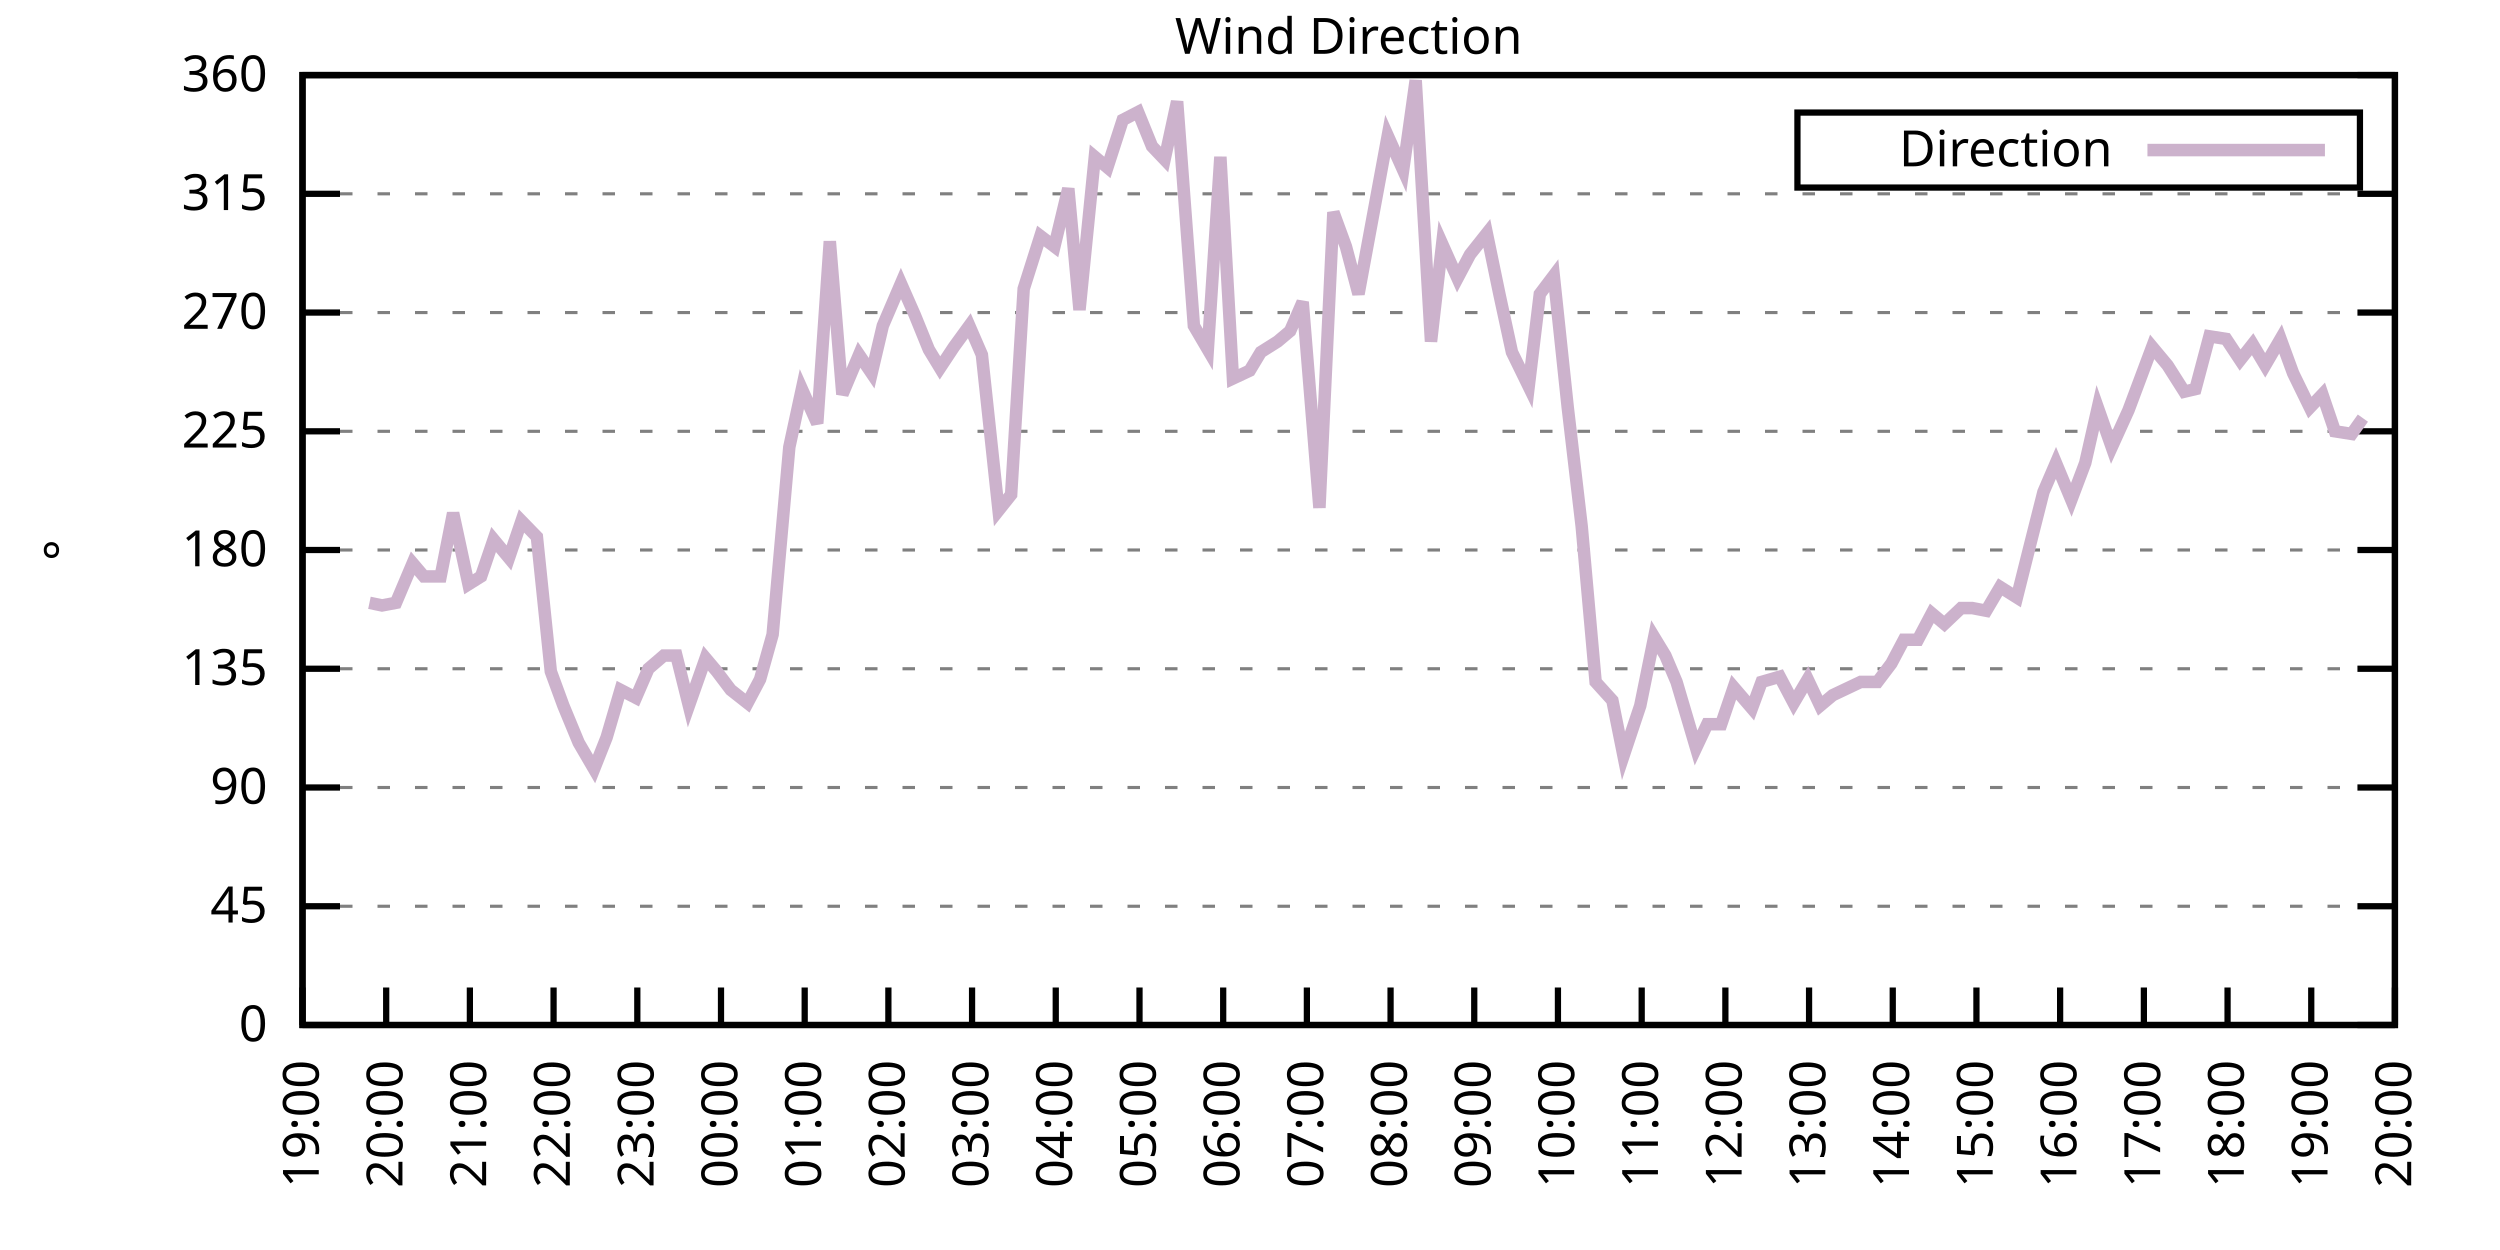
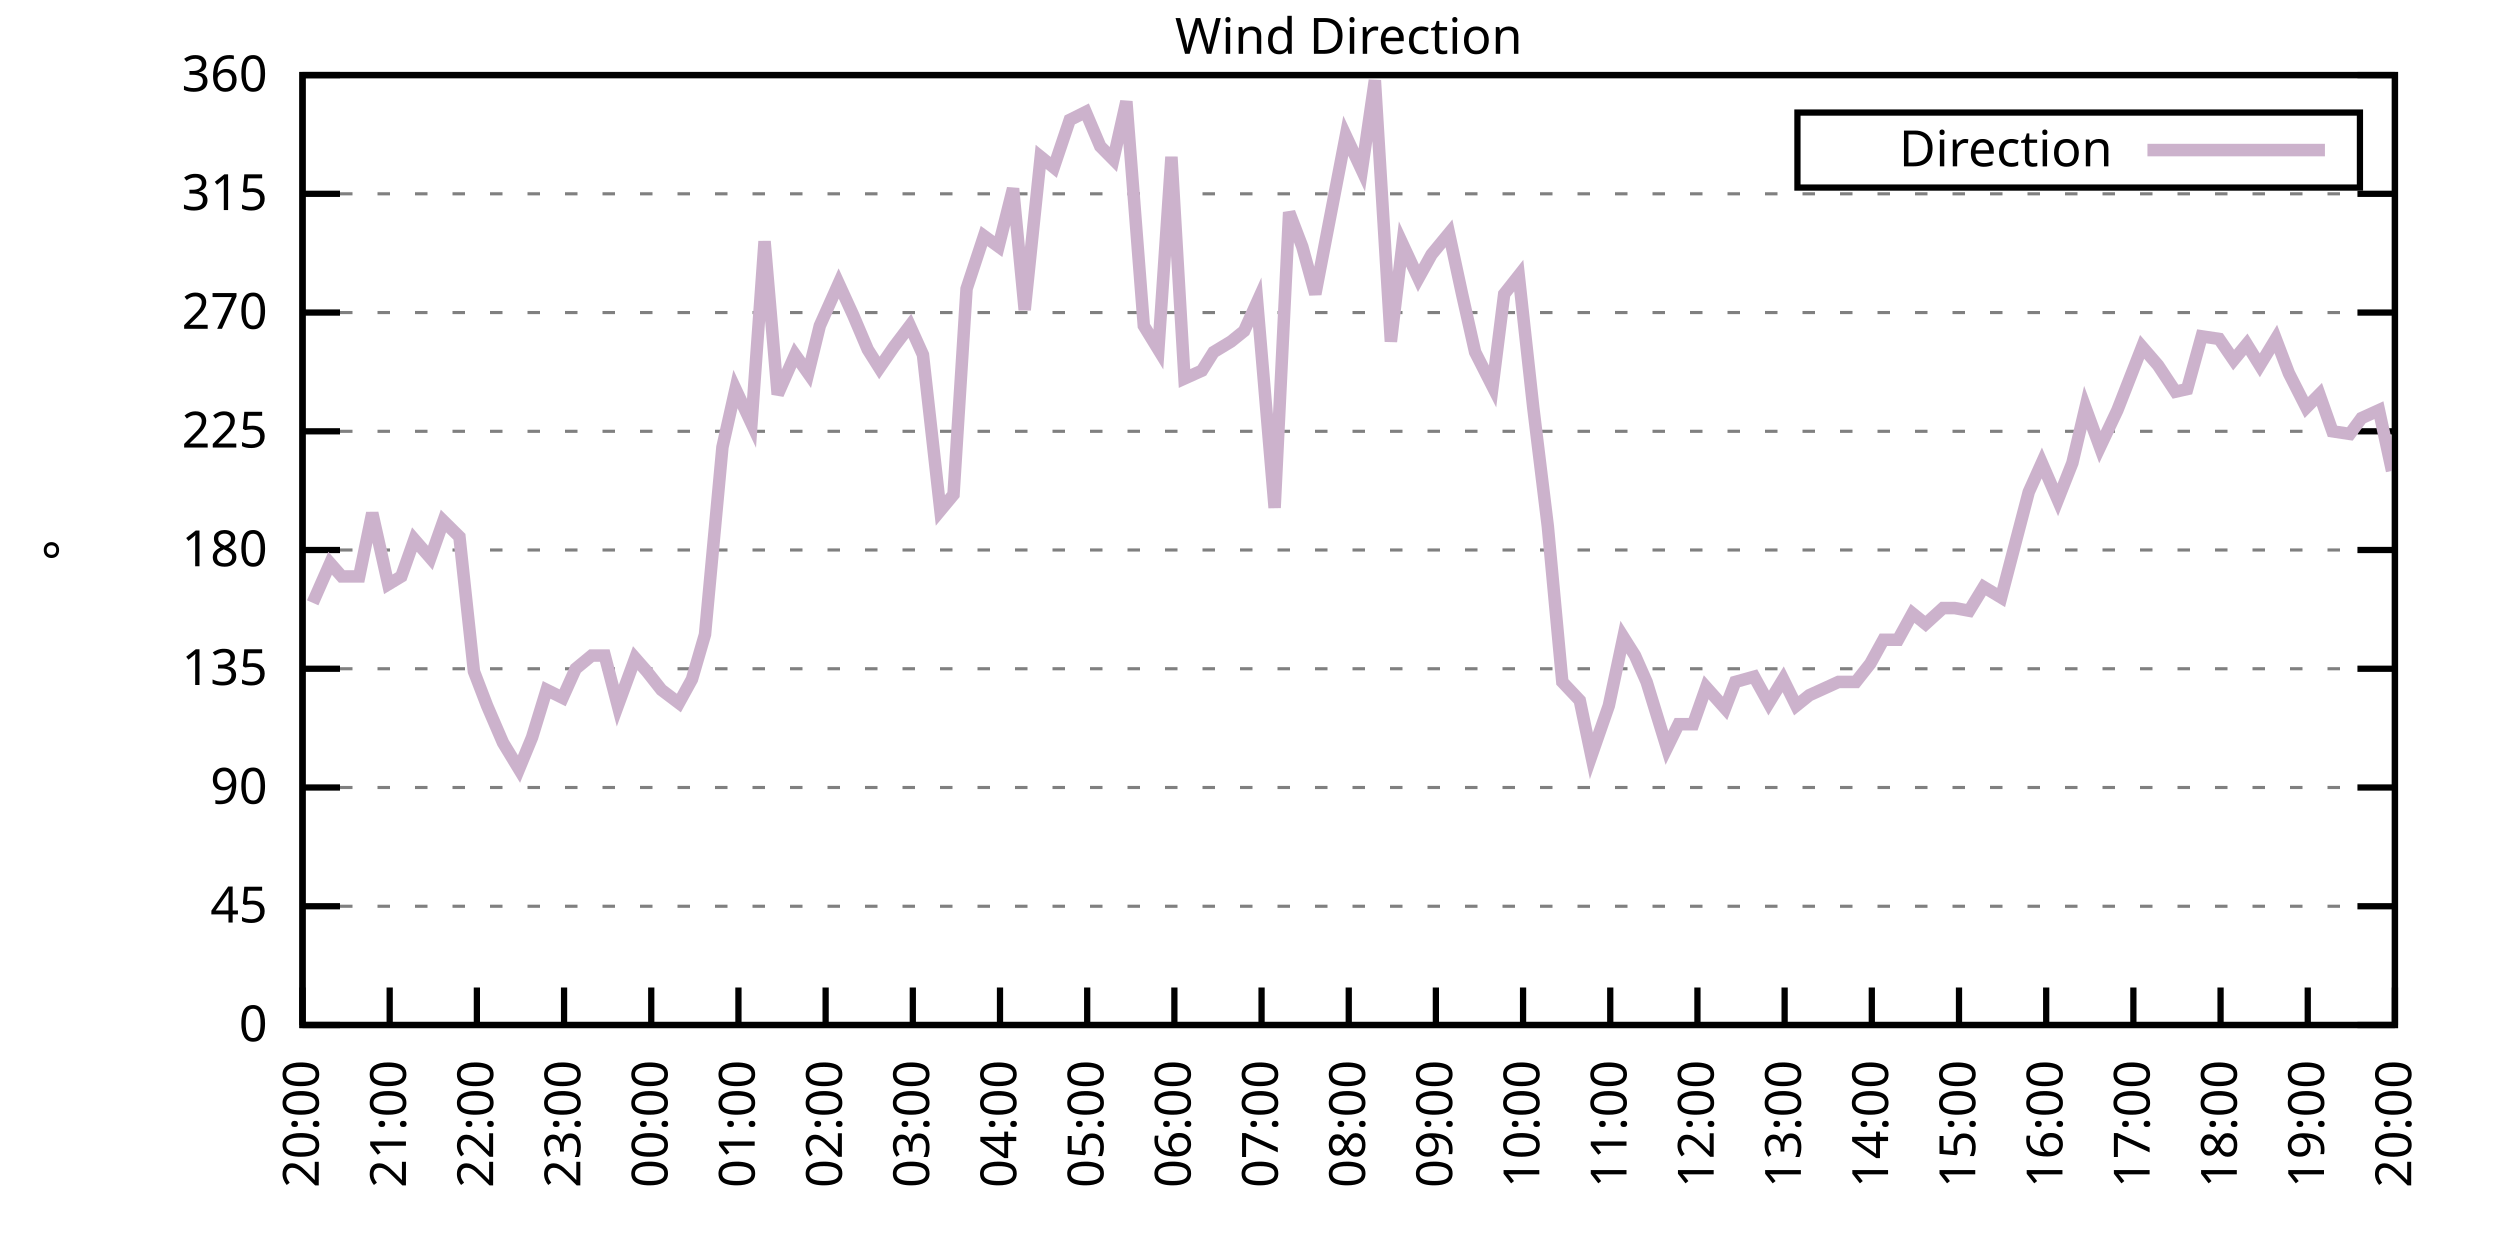
<svg xmlns="http://www.w3.org/2000/svg" xmlns:xlink="http://www.w3.org/1999/xlink" width="400" height="200" viewBox="0 0 400 200">
  <g id="gnuplot_canvas">
    <rect x="0" y="0" width="400" height="200" fill="none" />
    <defs>
      <circle id="gpDot" r="0.5" stroke-width="0.5" stroke="currentColor" />
      <path id="gpPt0" stroke-width="0.333" stroke="currentColor" d="M-1,0 h2 M0,-1 v2" />
      <path id="gpPt1" stroke-width="0.333" stroke="currentColor" d="M-1,-1 L1,1 M1,-1 L-1,1" />
      <path id="gpPt2" stroke-width="0.333" stroke="currentColor" d="M-1,0 L1,0 M0,-1 L0,1 M-1,-1 L1,1 M-1,1 L1,-1" />
      <rect id="gpPt3" stroke-width="0.333" stroke="currentColor" x="-1" y="-1" width="2" height="2" />
      <rect id="gpPt4" stroke-width="0.333" stroke="currentColor" fill="currentColor" x="-1" y="-1" width="2" height="2" />
      <circle id="gpPt5" stroke-width="0.333" stroke="currentColor" cx="0" cy="0" r="1" />
      <use xlink:href="#gpPt5" id="gpPt6" fill="currentColor" stroke="none" />
      <path id="gpPt7" stroke-width="0.333" stroke="currentColor" d="M0,-1.33 L-1.33,0.67 L1.33,0.67 z" />
      <use xlink:href="#gpPt7" id="gpPt8" fill="currentColor" stroke="none" />
      <use xlink:href="#gpPt7" id="gpPt9" stroke="currentColor" transform="rotate(180)" />
      <use xlink:href="#gpPt9" id="gpPt10" fill="currentColor" stroke="none" />
      <use xlink:href="#gpPt3" id="gpPt11" stroke="currentColor" transform="rotate(45)" />
      <use xlink:href="#gpPt11" id="gpPt12" fill="currentColor" stroke="none" />
      <path id="gpPt13" stroke-width="0.333" stroke="currentColor" d="M0,1.330 L1.265,0.411 L0.782,-1.067 L-0.782,-1.076 L-1.265,0.411 z" />
      <use xlink:href="#gpPt13" id="gpPt14" fill="currentColor" stroke="none" />
      <filter id="textbox" filterUnits="objectBoundingBox" x="0" y="0" height="1" width="1">
        <feFlood flood-color="white" flood-opacity="1" result="bgnd" />
        <feComposite in="SourceGraphic" in2="bgnd" operator="atop" />
      </filter>
      <filter id="greybox" filterUnits="objectBoundingBox" x="0" y="0" height="1" width="1">
        <feFlood flood-color="lightgrey" flood-opacity="1" result="grey" />
        <feComposite in="SourceGraphic" in2="grey" operator="atop" />
      </filter>
    </defs>
    <g fill="none" color="white" stroke="currentColor" stroke-width="1.00" stroke-linecap="butt" stroke-linejoin="miter">
</g>
    <g fill="none" color="black" stroke="currentColor" stroke-width="1.00" stroke-linecap="butt" stroke-linejoin="miter">
      <g stroke="none" shape-rendering="crispEdges">
        <polygon fill="rgb(255, 255, 255)" points="48.40,164.00 383.18,164.00 383.18,12.02 48.40,12.02 " />
      </g>
    </g>
    <g fill="none" color="black" stroke="currentColor" stroke-width="1.00" stroke-linecap="butt" stroke-linejoin="miter">
</g>
    <g fill="none" color="black" stroke="black" stroke-width="0.50" stroke-linecap="butt" stroke-linejoin="miter">
</g>
    <g fill="none" color="gray" stroke="currentColor" stroke-width="0.50" stroke-linecap="butt" stroke-linejoin="miter">
      <path stroke="gray" stroke-dasharray="2,4" class="gridline" d="M48.40,164.00 L383.19,164.00  " />
    </g>
    <g fill="none" color="gray" stroke="gray" stroke-width="1.00" stroke-linecap="butt" stroke-linejoin="miter">
</g>
    <g fill="none" color="black" stroke="currentColor" stroke-width="1.00" stroke-linecap="butt" stroke-linejoin="miter">
      <path stroke="black" d="M48.40,164.00 L54.40,164.00 M383.19,164.00 L377.19,164.00  " />
      <g transform="translate(42.80,166.60)" stroke="none" fill="black" font-family="Sans" font-size="8.00" text-anchor="end">
        <text>
          <tspan font-family="Sans"> 0</tspan>
        </text>
      </g>
    </g>
    <g fill="none" color="black" stroke="currentColor" stroke-width="1.00" stroke-linecap="butt" stroke-linejoin="miter">
</g>
    <g fill="none" color="black" stroke="black" stroke-width="0.50" stroke-linecap="butt" stroke-linejoin="miter">
</g>
    <g fill="none" color="gray" stroke="currentColor" stroke-width="0.50" stroke-linecap="butt" stroke-linejoin="miter">
      <path stroke="gray" stroke-dasharray="2,4" class="gridline" d="M48.40,145.00 L383.19,145.00  " />
    </g>
    <g fill="none" color="gray" stroke="gray" stroke-width="1.00" stroke-linecap="butt" stroke-linejoin="miter">
</g>
    <g fill="none" color="black" stroke="currentColor" stroke-width="1.00" stroke-linecap="butt" stroke-linejoin="miter">
      <path stroke="black" d="M48.40,145.00 L54.40,145.00 M383.19,145.00 L377.19,145.00  " />
      <g transform="translate(42.80,147.60)" stroke="none" fill="black" font-family="Sans" font-size="8.00" text-anchor="end">
        <text>
          <tspan font-family="Sans"> 45</tspan>
        </text>
      </g>
    </g>
    <g fill="none" color="black" stroke="currentColor" stroke-width="1.00" stroke-linecap="butt" stroke-linejoin="miter">
</g>
    <g fill="none" color="black" stroke="black" stroke-width="0.50" stroke-linecap="butt" stroke-linejoin="miter">
</g>
    <g fill="none" color="gray" stroke="currentColor" stroke-width="0.50" stroke-linecap="butt" stroke-linejoin="miter">
      <path stroke="gray" stroke-dasharray="2,4" class="gridline" d="M48.40,126.00 L383.19,126.00  " />
    </g>
    <g fill="none" color="gray" stroke="gray" stroke-width="1.00" stroke-linecap="butt" stroke-linejoin="miter">
</g>
    <g fill="none" color="black" stroke="currentColor" stroke-width="1.00" stroke-linecap="butt" stroke-linejoin="miter">
      <path stroke="black" d="M48.40,126.00 L54.40,126.00 M383.19,126.00 L377.19,126.00  " />
      <g transform="translate(42.80,128.60)" stroke="none" fill="black" font-family="Sans" font-size="8.00" text-anchor="end">
        <text>
          <tspan font-family="Sans"> 90</tspan>
        </text>
      </g>
    </g>
    <g fill="none" color="black" stroke="currentColor" stroke-width="1.00" stroke-linecap="butt" stroke-linejoin="miter">
</g>
    <g fill="none" color="black" stroke="black" stroke-width="0.50" stroke-linecap="butt" stroke-linejoin="miter">
</g>
    <g fill="none" color="gray" stroke="currentColor" stroke-width="0.50" stroke-linecap="butt" stroke-linejoin="miter">
      <path stroke="gray" stroke-dasharray="2,4" class="gridline" d="M48.40,107.00 L383.19,107.00  " />
    </g>
    <g fill="none" color="gray" stroke="gray" stroke-width="1.00" stroke-linecap="butt" stroke-linejoin="miter">
</g>
    <g fill="none" color="black" stroke="currentColor" stroke-width="1.00" stroke-linecap="butt" stroke-linejoin="miter">
      <path stroke="black" d="M48.40,107.00 L54.40,107.00 M383.19,107.00 L377.19,107.00  " />
      <g transform="translate(42.80,109.60)" stroke="none" fill="black" font-family="Sans" font-size="8.00" text-anchor="end">
        <text>
          <tspan font-family="Sans"> 135</tspan>
        </text>
      </g>
    </g>
    <g fill="none" color="black" stroke="currentColor" stroke-width="1.00" stroke-linecap="butt" stroke-linejoin="miter">
</g>
    <g fill="none" color="black" stroke="black" stroke-width="0.50" stroke-linecap="butt" stroke-linejoin="miter">
</g>
    <g fill="none" color="gray" stroke="currentColor" stroke-width="0.50" stroke-linecap="butt" stroke-linejoin="miter">
      <path stroke="gray" stroke-dasharray="2,4" class="gridline" d="M48.40,88.00 L383.19,88.00  " />
    </g>
    <g fill="none" color="gray" stroke="gray" stroke-width="1.00" stroke-linecap="butt" stroke-linejoin="miter">
</g>
    <g fill="none" color="black" stroke="currentColor" stroke-width="1.00" stroke-linecap="butt" stroke-linejoin="miter">
      <path stroke="black" d="M48.40,88.00 L54.40,88.00 M383.19,88.00 L377.19,88.00  " />
      <g transform="translate(42.80,90.60)" stroke="none" fill="black" font-family="Sans" font-size="8.00" text-anchor="end">
        <text>
          <tspan font-family="Sans"> 180</tspan>
        </text>
      </g>
    </g>
    <g fill="none" color="black" stroke="currentColor" stroke-width="1.00" stroke-linecap="butt" stroke-linejoin="miter">
</g>
    <g fill="none" color="black" stroke="black" stroke-width="0.50" stroke-linecap="butt" stroke-linejoin="miter">
</g>
    <g fill="none" color="gray" stroke="currentColor" stroke-width="0.50" stroke-linecap="butt" stroke-linejoin="miter">
      <path stroke="gray" stroke-dasharray="2,4" class="gridline" d="M48.40,69.01 L383.19,69.01  " />
    </g>
    <g fill="none" color="gray" stroke="gray" stroke-width="1.00" stroke-linecap="butt" stroke-linejoin="miter">
</g>
    <g fill="none" color="black" stroke="currentColor" stroke-width="1.00" stroke-linecap="butt" stroke-linejoin="miter">
      <path stroke="black" d="M48.40,69.01 L54.40,69.01 M383.19,69.01 L377.19,69.01  " />
      <g transform="translate(42.80,71.61)" stroke="none" fill="black" font-family="Sans" font-size="8.00" text-anchor="end">
        <text>
          <tspan font-family="Sans"> 225</tspan>
        </text>
      </g>
    </g>
    <g fill="none" color="black" stroke="currentColor" stroke-width="1.00" stroke-linecap="butt" stroke-linejoin="miter">
</g>
    <g fill="none" color="black" stroke="black" stroke-width="0.50" stroke-linecap="butt" stroke-linejoin="miter">
</g>
    <g fill="none" color="gray" stroke="currentColor" stroke-width="0.50" stroke-linecap="butt" stroke-linejoin="miter">
      <path stroke="gray" stroke-dasharray="2,4" class="gridline" d="M48.40,50.01 L383.19,50.01  " />
    </g>
    <g fill="none" color="gray" stroke="gray" stroke-width="1.00" stroke-linecap="butt" stroke-linejoin="miter">
</g>
    <g fill="none" color="black" stroke="currentColor" stroke-width="1.00" stroke-linecap="butt" stroke-linejoin="miter">
      <path stroke="black" d="M48.40,50.01 L54.40,50.01 M383.19,50.01 L377.19,50.01  " />
      <g transform="translate(42.80,52.61)" stroke="none" fill="black" font-family="Sans" font-size="8.00" text-anchor="end">
        <text>
          <tspan font-family="Sans"> 270</tspan>
        </text>
      </g>
    </g>
    <g fill="none" color="black" stroke="currentColor" stroke-width="1.00" stroke-linecap="butt" stroke-linejoin="miter">
</g>
    <g fill="none" color="black" stroke="black" stroke-width="0.50" stroke-linecap="butt" stroke-linejoin="miter">
</g>
    <g fill="none" color="gray" stroke="currentColor" stroke-width="0.50" stroke-linecap="butt" stroke-linejoin="miter">
      <path stroke="gray" stroke-dasharray="2,4" class="gridline" d="M48.40,31.01 L383.19,31.01  " />
    </g>
    <g fill="none" color="gray" stroke="gray" stroke-width="1.00" stroke-linecap="butt" stroke-linejoin="miter">
</g>
    <g fill="none" color="black" stroke="currentColor" stroke-width="1.00" stroke-linecap="butt" stroke-linejoin="miter">
      <path stroke="black" d="M48.40,31.01 L54.40,31.01 M383.19,31.01 L377.19,31.01  " />
      <g transform="translate(42.80,33.61)" stroke="none" fill="black" font-family="Sans" font-size="8.00" text-anchor="end">
        <text>
          <tspan font-family="Sans"> 315</tspan>
        </text>
      </g>
    </g>
    <g fill="none" color="black" stroke="currentColor" stroke-width="1.00" stroke-linecap="butt" stroke-linejoin="miter">
</g>
    <g fill="none" color="black" stroke="black" stroke-width="0.50" stroke-linecap="butt" stroke-linejoin="miter">
</g>
    <g fill="none" color="gray" stroke="currentColor" stroke-width="0.50" stroke-linecap="butt" stroke-linejoin="miter">
      <path stroke="gray" stroke-dasharray="2,4" class="gridline" d="M48.40,12.01 L383.19,12.01  " />
    </g>
    <g fill="none" color="gray" stroke="gray" stroke-width="1.00" stroke-linecap="butt" stroke-linejoin="miter">
</g>
    <g fill="none" color="black" stroke="currentColor" stroke-width="1.00" stroke-linecap="butt" stroke-linejoin="miter">
      <path stroke="black" d="M48.40,12.01 L54.40,12.01 M383.19,12.01 L377.19,12.01  " />
      <g transform="translate(42.80,14.61)" stroke="none" fill="black" font-family="Sans" font-size="8.00" text-anchor="end">
        <text>
          <tspan font-family="Sans"> 360</tspan>
        </text>
      </g>
    </g>
    <g fill="none" color="black" stroke="currentColor" stroke-width="1.00" stroke-linecap="butt" stroke-linejoin="miter">
      <path stroke="black" d="M48.40,164.00 L48.40,158.00  " />
      <g transform="translate(51.00,169.60) rotate(270.00)" stroke="none" fill="black" font-family="Sans" font-size="8.00" text-anchor="end">
        <text>
-           <tspan font-family="Sans">19:00</tspan>
-         </text>
-       </g>
-     </g>
-     <g fill="none" color="black" stroke="currentColor" stroke-width="1.00" stroke-linecap="butt" stroke-linejoin="miter">
-       <path stroke="black" d="M61.79,164.00 L61.79,158.00  " />
-       <g transform="translate(64.39,169.60) rotate(270.00)" stroke="none" fill="black" font-family="Sans" font-size="8.00" text-anchor="end">
-         <text>
          <tspan font-family="Sans">20:00</tspan>
        </text>
      </g>
    </g>
    <g fill="none" color="black" stroke="currentColor" stroke-width="1.00" stroke-linecap="butt" stroke-linejoin="miter">
-       <path stroke="black" d="M75.18,164.00 L75.18,158.00  " />
-       <g transform="translate(77.78,169.60) rotate(270.00)" stroke="none" fill="black" font-family="Sans" font-size="8.00" text-anchor="end">
+       <path stroke="black" d="M62.35,164.00 L62.35,158.00  " />
+       <g transform="translate(64.95,169.60) rotate(270.00)" stroke="none" fill="black" font-family="Sans" font-size="8.00" text-anchor="end">
        <text>
          <tspan font-family="Sans">21:00</tspan>
        </text>
      </g>
    </g>
    <g fill="none" color="black" stroke="currentColor" stroke-width="1.00" stroke-linecap="butt" stroke-linejoin="miter">
-       <path stroke="black" d="M88.57,164.00 L88.57,158.00  " />
-       <g transform="translate(91.17,169.60) rotate(270.00)" stroke="none" fill="black" font-family="Sans" font-size="8.00" text-anchor="end">
+       <path stroke="black" d="M76.30,164.00 L76.30,158.00  " />
+       <g transform="translate(78.90,169.60) rotate(270.00)" stroke="none" fill="black" font-family="Sans" font-size="8.00" text-anchor="end">
        <text>
          <tspan font-family="Sans">22:00</tspan>
        </text>
      </g>
    </g>
    <g fill="none" color="black" stroke="currentColor" stroke-width="1.00" stroke-linecap="butt" stroke-linejoin="miter">
-       <path stroke="black" d="M101.97,164.00 L101.97,158.00  " />
-       <g transform="translate(104.57,169.60) rotate(270.00)" stroke="none" fill="black" font-family="Sans" font-size="8.00" text-anchor="end">
+       <path stroke="black" d="M90.25,164.00 L90.25,158.00  " />
+       <g transform="translate(92.85,169.60) rotate(270.00)" stroke="none" fill="black" font-family="Sans" font-size="8.00" text-anchor="end">
        <text>
          <tspan font-family="Sans">23:00</tspan>
        </text>
      </g>
    </g>
    <g fill="none" color="black" stroke="currentColor" stroke-width="1.00" stroke-linecap="butt" stroke-linejoin="miter">
-       <path stroke="black" d="M115.36,164.00 L115.36,158.00  " />
-       <g transform="translate(117.96,169.60) rotate(270.00)" stroke="none" fill="black" font-family="Sans" font-size="8.00" text-anchor="end">
+       <path stroke="black" d="M104.20,164.00 L104.20,158.00  " />
+       <g transform="translate(106.80,169.60) rotate(270.00)" stroke="none" fill="black" font-family="Sans" font-size="8.00" text-anchor="end">
        <text>
          <tspan font-family="Sans">00:00</tspan>
        </text>
      </g>
    </g>
    <g fill="none" color="black" stroke="currentColor" stroke-width="1.00" stroke-linecap="butt" stroke-linejoin="miter">
-       <path stroke="black" d="M128.75,164.00 L128.75,158.00  " />
-       <g transform="translate(131.35,169.60) rotate(270.00)" stroke="none" fill="black" font-family="Sans" font-size="8.00" text-anchor="end">
+       <path stroke="black" d="M118.15,164.00 L118.15,158.00  " />
+       <g transform="translate(120.75,169.60) rotate(270.00)" stroke="none" fill="black" font-family="Sans" font-size="8.00" text-anchor="end">
        <text>
          <tspan font-family="Sans">01:00</tspan>
        </text>
      </g>
    </g>
    <g fill="none" color="black" stroke="currentColor" stroke-width="1.00" stroke-linecap="butt" stroke-linejoin="miter">
-       <path stroke="black" d="M142.14,164.00 L142.14,158.00  " />
-       <g transform="translate(144.74,169.60) rotate(270.00)" stroke="none" fill="black" font-family="Sans" font-size="8.00" text-anchor="end">
+       <path stroke="black" d="M132.10,164.00 L132.10,158.00  " />
+       <g transform="translate(134.70,169.60) rotate(270.00)" stroke="none" fill="black" font-family="Sans" font-size="8.00" text-anchor="end">
        <text>
          <tspan font-family="Sans">02:00</tspan>
        </text>
      </g>
    </g>
    <g fill="none" color="black" stroke="currentColor" stroke-width="1.00" stroke-linecap="butt" stroke-linejoin="miter">
-       <path stroke="black" d="M155.53,164.00 L155.53,158.00  " />
-       <g transform="translate(158.13,169.60) rotate(270.00)" stroke="none" fill="black" font-family="Sans" font-size="8.00" text-anchor="end">
+       <path stroke="black" d="M146.05,164.00 L146.05,158.00  " />
+       <g transform="translate(148.65,169.60) rotate(270.00)" stroke="none" fill="black" font-family="Sans" font-size="8.00" text-anchor="end">
        <text>
          <tspan font-family="Sans">03:00</tspan>
        </text>
      </g>
    </g>
    <g fill="none" color="black" stroke="currentColor" stroke-width="1.00" stroke-linecap="butt" stroke-linejoin="miter">
-       <path stroke="black" d="M168.92,164.00 L168.92,158.00  " />
-       <g transform="translate(171.52,169.60) rotate(270.00)" stroke="none" fill="black" font-family="Sans" font-size="8.00" text-anchor="end">
+       <path stroke="black" d="M160.00,164.00 L160.00,158.00  " />
+       <g transform="translate(162.60,169.60) rotate(270.00)" stroke="none" fill="black" font-family="Sans" font-size="8.00" text-anchor="end">
        <text>
          <tspan font-family="Sans">04:00</tspan>
        </text>
      </g>
    </g>
    <g fill="none" color="black" stroke="currentColor" stroke-width="1.00" stroke-linecap="butt" stroke-linejoin="miter">
-       <path stroke="black" d="M182.32,164.00 L182.32,158.00  " />
-       <g transform="translate(184.92,169.60) rotate(270.00)" stroke="none" fill="black" font-family="Sans" font-size="8.00" text-anchor="end">
+       <path stroke="black" d="M173.95,164.00 L173.95,158.00  " />
+       <g transform="translate(176.55,169.60) rotate(270.00)" stroke="none" fill="black" font-family="Sans" font-size="8.00" text-anchor="end">
        <text>
          <tspan font-family="Sans">05:00</tspan>
        </text>
      </g>
    </g>
    <g fill="none" color="black" stroke="currentColor" stroke-width="1.00" stroke-linecap="butt" stroke-linejoin="miter">
-       <path stroke="black" d="M195.71,164.00 L195.71,158.00  " />
-       <g transform="translate(198.31,169.60) rotate(270.00)" stroke="none" fill="black" font-family="Sans" font-size="8.00" text-anchor="end">
+       <path stroke="black" d="M187.90,164.00 L187.90,158.00  " />
+       <g transform="translate(190.50,169.60) rotate(270.00)" stroke="none" fill="black" font-family="Sans" font-size="8.00" text-anchor="end">
        <text>
          <tspan font-family="Sans">06:00</tspan>
        </text>
      </g>
    </g>
    <g fill="none" color="black" stroke="currentColor" stroke-width="1.00" stroke-linecap="butt" stroke-linejoin="miter">
-       <path stroke="black" d="M209.10,164.00 L209.10,158.00  " />
-       <g transform="translate(211.70,169.60) rotate(270.00)" stroke="none" fill="black" font-family="Sans" font-size="8.00" text-anchor="end">
+       <path stroke="black" d="M201.85,164.00 L201.85,158.00  " />
+       <g transform="translate(204.45,169.60) rotate(270.00)" stroke="none" fill="black" font-family="Sans" font-size="8.00" text-anchor="end">
        <text>
          <tspan font-family="Sans">07:00</tspan>
        </text>
      </g>
    </g>
    <g fill="none" color="black" stroke="currentColor" stroke-width="1.00" stroke-linecap="butt" stroke-linejoin="miter">
-       <path stroke="black" d="M222.49,164.00 L222.49,158.00  " />
-       <g transform="translate(225.09,169.60) rotate(270.00)" stroke="none" fill="black" font-family="Sans" font-size="8.00" text-anchor="end">
+       <path stroke="black" d="M215.80,164.00 L215.80,158.00  " />
+       <g transform="translate(218.40,169.60) rotate(270.00)" stroke="none" fill="black" font-family="Sans" font-size="8.00" text-anchor="end">
        <text>
          <tspan font-family="Sans">08:00</tspan>
        </text>
      </g>
    </g>
    <g fill="none" color="black" stroke="currentColor" stroke-width="1.00" stroke-linecap="butt" stroke-linejoin="miter">
-       <path stroke="black" d="M235.88,164.00 L235.88,158.00  " />
-       <g transform="translate(238.48,169.60) rotate(270.00)" stroke="none" fill="black" font-family="Sans" font-size="8.00" text-anchor="end">
+       <path stroke="black" d="M229.74,164.00 L229.74,158.00  " />
+       <g transform="translate(232.34,169.60) rotate(270.00)" stroke="none" fill="black" font-family="Sans" font-size="8.00" text-anchor="end">
        <text>
          <tspan font-family="Sans">09:00</tspan>
        </text>
      </g>
    </g>
    <g fill="none" color="black" stroke="currentColor" stroke-width="1.00" stroke-linecap="butt" stroke-linejoin="miter">
-       <path stroke="black" d="M249.27,164.00 L249.27,158.00  " />
-       <g transform="translate(251.87,169.60) rotate(270.00)" stroke="none" fill="black" font-family="Sans" font-size="8.00" text-anchor="end">
+       <path stroke="black" d="M243.69,164.00 L243.69,158.00  " />
+       <g transform="translate(246.29,169.60) rotate(270.00)" stroke="none" fill="black" font-family="Sans" font-size="8.00" text-anchor="end">
        <text>
          <tspan font-family="Sans">10:00</tspan>
        </text>
      </g>
    </g>
    <g fill="none" color="black" stroke="currentColor" stroke-width="1.00" stroke-linecap="butt" stroke-linejoin="miter">
-       <path stroke="black" d="M262.67,164.00 L262.67,158.00  " />
-       <g transform="translate(265.27,169.60) rotate(270.00)" stroke="none" fill="black" font-family="Sans" font-size="8.00" text-anchor="end">
+       <path stroke="black" d="M257.64,164.00 L257.64,158.00  " />
+       <g transform="translate(260.24,169.60) rotate(270.00)" stroke="none" fill="black" font-family="Sans" font-size="8.00" text-anchor="end">
        <text>
          <tspan font-family="Sans">11:00</tspan>
        </text>
      </g>
    </g>
    <g fill="none" color="black" stroke="currentColor" stroke-width="1.00" stroke-linecap="butt" stroke-linejoin="miter">
-       <path stroke="black" d="M276.06,164.00 L276.06,158.00  " />
-       <g transform="translate(278.66,169.60) rotate(270.00)" stroke="none" fill="black" font-family="Sans" font-size="8.00" text-anchor="end">
+       <path stroke="black" d="M271.59,164.00 L271.59,158.00  " />
+       <g transform="translate(274.19,169.60) rotate(270.00)" stroke="none" fill="black" font-family="Sans" font-size="8.00" text-anchor="end">
        <text>
          <tspan font-family="Sans">12:00</tspan>
        </text>
      </g>
    </g>
    <g fill="none" color="black" stroke="currentColor" stroke-width="1.00" stroke-linecap="butt" stroke-linejoin="miter">
-       <path stroke="black" d="M289.45,164.00 L289.45,158.00  " />
-       <g transform="translate(292.05,169.60) rotate(270.00)" stroke="none" fill="black" font-family="Sans" font-size="8.00" text-anchor="end">
+       <path stroke="black" d="M285.54,164.00 L285.54,158.00  " />
+       <g transform="translate(288.14,169.60) rotate(270.00)" stroke="none" fill="black" font-family="Sans" font-size="8.00" text-anchor="end">
        <text>
          <tspan font-family="Sans">13:00</tspan>
        </text>
      </g>
    </g>
    <g fill="none" color="black" stroke="currentColor" stroke-width="1.00" stroke-linecap="butt" stroke-linejoin="miter">
-       <path stroke="black" d="M302.84,164.00 L302.84,158.00  " />
-       <g transform="translate(305.44,169.60) rotate(270.00)" stroke="none" fill="black" font-family="Sans" font-size="8.00" text-anchor="end">
+       <path stroke="black" d="M299.49,164.00 L299.49,158.00  " />
+       <g transform="translate(302.09,169.60) rotate(270.00)" stroke="none" fill="black" font-family="Sans" font-size="8.00" text-anchor="end">
        <text>
          <tspan font-family="Sans">14:00</tspan>
        </text>
      </g>
    </g>
    <g fill="none" color="black" stroke="currentColor" stroke-width="1.00" stroke-linecap="butt" stroke-linejoin="miter">
-       <path stroke="black" d="M316.23,164.00 L316.23,158.00  " />
-       <g transform="translate(318.83,169.60) rotate(270.00)" stroke="none" fill="black" font-family="Sans" font-size="8.00" text-anchor="end">
+       <path stroke="black" d="M313.44,164.00 L313.44,158.00  " />
+       <g transform="translate(316.04,169.60) rotate(270.00)" stroke="none" fill="black" font-family="Sans" font-size="8.00" text-anchor="end">
        <text>
          <tspan font-family="Sans">15:00</tspan>
        </text>
      </g>
    </g>
    <g fill="none" color="black" stroke="currentColor" stroke-width="1.00" stroke-linecap="butt" stroke-linejoin="miter">
-       <path stroke="black" d="M329.62,164.00 L329.62,158.00  " />
-       <g transform="translate(332.22,169.60) rotate(270.00)" stroke="none" fill="black" font-family="Sans" font-size="8.00" text-anchor="end">
+       <path stroke="black" d="M327.39,164.00 L327.39,158.00  " />
+       <g transform="translate(329.99,169.60) rotate(270.00)" stroke="none" fill="black" font-family="Sans" font-size="8.00" text-anchor="end">
        <text>
          <tspan font-family="Sans">16:00</tspan>
        </text>
      </g>
    </g>
    <g fill="none" color="black" stroke="currentColor" stroke-width="1.00" stroke-linecap="butt" stroke-linejoin="miter">
-       <path stroke="black" d="M343.02,164.00 L343.02,158.00  " />
-       <g transform="translate(345.62,169.60) rotate(270.00)" stroke="none" fill="black" font-family="Sans" font-size="8.00" text-anchor="end">
+       <path stroke="black" d="M341.34,164.00 L341.34,158.00  " />
+       <g transform="translate(343.94,169.60) rotate(270.00)" stroke="none" fill="black" font-family="Sans" font-size="8.00" text-anchor="end">
        <text>
          <tspan font-family="Sans">17:00</tspan>
        </text>
      </g>
    </g>
    <g fill="none" color="black" stroke="currentColor" stroke-width="1.00" stroke-linecap="butt" stroke-linejoin="miter">
-       <path stroke="black" d="M356.41,164.00 L356.41,158.00  " />
-       <g transform="translate(359.01,169.60) rotate(270.00)" stroke="none" fill="black" font-family="Sans" font-size="8.00" text-anchor="end">
+       <path stroke="black" d="M355.29,164.00 L355.29,158.00  " />
+       <g transform="translate(357.89,169.60) rotate(270.00)" stroke="none" fill="black" font-family="Sans" font-size="8.00" text-anchor="end">
        <text>
          <tspan font-family="Sans">18:00</tspan>
        </text>
      </g>
    </g>
    <g fill="none" color="black" stroke="currentColor" stroke-width="1.00" stroke-linecap="butt" stroke-linejoin="miter">
-       <path stroke="black" d="M369.80,164.00 L369.80,158.00  " />
-       <g transform="translate(372.40,169.60) rotate(270.00)" stroke="none" fill="black" font-family="Sans" font-size="8.00" text-anchor="end">
+       <path stroke="black" d="M369.24,164.00 L369.24,158.00  " />
+       <g transform="translate(371.84,169.60) rotate(270.00)" stroke="none" fill="black" font-family="Sans" font-size="8.00" text-anchor="end">
        <text>
          <tspan font-family="Sans">19:00</tspan>
        </text>
      </g>
    </g>
    <g fill="none" color="black" stroke="currentColor" stroke-width="1.00" stroke-linecap="butt" stroke-linejoin="miter">
      <path stroke="black" d="M383.19,164.00 L383.19,158.00  " />
      <g transform="translate(385.79,169.60) rotate(270.00)" stroke="none" fill="black" font-family="Sans" font-size="8.00" text-anchor="end">
        <text>
          <tspan font-family="Sans">20:00</tspan>
        </text>
      </g>
    </g>
    <g fill="none" color="black" stroke="currentColor" stroke-width="1.00" stroke-linecap="butt" stroke-linejoin="miter">
</g>
    <g fill="none" color="black" stroke="currentColor" stroke-width="1.00" stroke-linecap="butt" stroke-linejoin="miter">
      <path stroke="black" d="M48.40,12.01 L48.40,164.00 L383.19,164.00 L383.19,12.01 L48.40,12.01 Z  " />
    </g>
    <g fill="none" color="black" stroke="currentColor" stroke-width="1.00" stroke-linecap="butt" stroke-linejoin="miter">
</g>
    <g fill="none" color="black" stroke="currentColor" stroke-width="1.00" stroke-linecap="butt" stroke-linejoin="miter">
      <path stroke="black" d="M287.59,30.01 L287.59,18.01 L377.59,18.01 L377.59,30.01 L287.59,30.01 Z  " />
    </g>
    <g id="Wind_direction_plot_1">
      <g fill="none" color="white" stroke="black" stroke-width="2.00" stroke-linecap="butt" stroke-linejoin="miter">
</g>
      <g fill="none" color="black" stroke="currentColor" stroke-width="2.00" stroke-linecap="butt" stroke-linejoin="miter">
        <g transform="translate(337.99,26.61)" stroke="none" fill="black" font-family="Sans" font-size="8.00" text-anchor="end">
          <text>
            <tspan font-family="Sans">Direction</tspan>
          </text>
        </g>
      </g>
      <g fill="none" color="black" stroke="currentColor" stroke-width="2.00" stroke-linecap="butt" stroke-linejoin="miter">
-         <path stroke="rgb(204, 178, 204)" d="M343.59,24.01 L371.99,24.01 M59.11,96.45 L61.12,96.87 L63.35,96.45 L66.03,90.12 L67.82,92.23 L70.50,92.23   L72.50,82.09 L74.96,93.49 L76.97,92.23 L78.98,86.32 L81.43,89.27 L83.44,83.36 L85.90,85.89 L88.13,107.43   L90.14,112.91 L92.59,118.83 L95.05,123.05 L97.06,117.98 L99.29,110.38 L101.74,111.65 L103.75,107.00 L106.21,104.89   L108.22,104.89 L110.22,112.91 L112.90,105.31 L114.69,107.43 L116.92,110.38 L119.60,112.49 L121.61,108.69 L123.62,101.52   L126.29,71.54 L128.30,62.25 L130.76,67.74 L132.77,38.61 L134.78,63.10 L137.45,56.76 L139.46,59.72 L141.25,52.12   L144.15,45.36 L146.38,50.43 L148.61,55.92 L150.40,58.87 L152.63,55.50 L155.09,52.12 L157.10,56.76 L159.77,81.67   L161.78,79.14 L163.79,46.21 L166.47,37.76 L168.70,39.45 L170.93,30.16 L172.72,49.59 L175.17,25.10 L177.18,26.79   L179.64,19.19 L182.09,17.92 L184.32,23.41 L186.33,25.52 L188.34,16.23 L191.02,52.12 L193.25,55.92 L195.26,25.10   L197.27,60.56 L199.95,59.30 L201.73,56.34 L204.41,54.65 L206.42,52.96 L208.43,48.32 L211.11,81.25 L213.34,33.96   L215.35,39.45 L217.36,47.05 L222.04,21.72 L224.50,27.21 L226.51,12.85 L228.96,54.65 L230.75,39.03 L233.20,44.52   L235.21,40.72 L237.89,37.34 L239.90,47.05 L241.91,56.34 L244.59,61.83 L246.37,47.05 L248.60,44.10 L250.84,65.21   L253.07,84.21 L255.30,109.11 L257.98,112.07 L259.76,120.94 L262.44,112.91 L264.67,101.94 L266.46,104.89 L268.25,109.11   L271.37,119.67 L273.16,115.87 L275.39,115.87 L277.40,109.96 L280.30,113.34 L281.86,109.11 L284.76,108.27 L286.99,112.49   L289.23,108.69 L291.23,112.91 L293.24,111.23 L295.92,109.96 L297.71,109.11 L300.39,109.11 L302.62,106.16 L304.63,102.36   L306.86,102.36 L309.09,98.14 L311.10,99.83 L313.78,97.29 L315.56,97.29 L317.79,97.72 L320.03,93.92 L322.70,95.60   L324.71,87.58 L326.95,78.72 L328.95,74.07 L331.41,79.98 L333.64,74.07 L335.65,65.21 L337.88,71.54 L340.56,65.63   L344.35,55.50 L346.81,58.45 L349.49,62.67 L351.27,62.25 L353.51,53.81 L356.18,54.23 L358.42,57.61 L360.42,55.07   L362.43,58.45 L364.89,54.23 L366.90,59.72 L369.58,65.21 L371.58,63.10 L373.59,69.01 L376.27,69.43 L378.06,66.90    " />
+         <path stroke="rgb(204, 178, 204)" d="M343.59,24.01 L371.99,24.01 M50.03,96.45 L52.82,90.12 L54.68,92.23 L57.47,92.23 L59.56,82.09 L62.12,93.49   L64.21,92.23 L66.30,86.32 L68.86,89.27 L70.95,83.36 L73.51,85.89 L75.83,107.43 L77.93,112.91 L80.48,118.83   L83.04,123.05 L85.13,117.98 L87.46,110.38 L90.02,111.65 L92.11,107.00 L94.67,104.89 L96.76,104.89 L98.85,112.91   L101.64,105.31 L103.50,107.43 L105.83,110.38 L108.62,112.49 L110.71,108.69 L112.80,101.52 L115.59,71.54 L117.68,62.25   L120.24,67.74 L122.33,38.61 L124.43,63.10 L127.22,56.76 L129.31,59.72 L131.17,52.12 L134.19,45.36 L136.51,50.43   L138.84,55.92 L140.70,58.87 L143.02,55.50 L145.58,52.12 L147.67,56.76 L150.46,81.67 L152.56,79.14 L154.65,46.21   L157.44,37.76 L159.76,39.45 L162.09,30.16 L163.95,49.59 L166.51,25.10 L168.60,26.79 L171.16,19.19 L173.71,17.92   L176.04,23.41 L178.13,25.52 L180.22,16.23 L183.01,52.12 L185.34,55.92 L187.43,25.10 L189.52,60.56 L192.31,59.30   L194.17,56.34 L196.96,54.65 L199.06,52.96 L201.15,48.32 L203.94,81.25 L206.26,33.96 L208.36,39.45 L210.45,47.05   L215.33,21.72 L217.89,27.21 L219.98,12.85 L222.54,54.65 L224.40,39.03 L226.95,44.52 L229.05,40.72 L231.84,37.34   L233.93,47.05 L236.02,56.34 L238.81,61.83 L240.67,47.05 L243.00,44.10 L245.32,65.21 L247.65,84.21 L249.97,109.11   L252.76,112.07 L254.62,120.94 L257.41,112.91 L259.74,101.94 L261.60,104.89 L263.46,109.11 L266.71,119.67 L268.57,115.87   L270.90,115.87 L272.99,109.96 L276.01,113.34 L277.64,109.11 L280.66,108.27 L282.99,112.49 L285.31,108.69 L287.40,112.91   L289.50,111.23 L292.29,109.96 L294.15,109.11 L296.94,109.11 L299.26,106.16 L301.35,102.36 L303.68,102.36 L306.00,98.14   L308.09,99.83 L310.88,97.29 L312.74,97.29 L315.07,97.72 L317.39,93.92 L320.18,95.60 L322.28,87.58 L324.60,78.72   L326.69,74.07 L329.25,79.98 L331.58,74.07 L333.67,65.21 L335.99,71.54 L338.78,65.63 L342.74,55.50 L345.29,58.45   L348.08,62.67 L349.94,62.25 L352.27,53.81 L355.06,54.23 L357.38,57.61 L359.48,55.07 L361.57,58.45 L364.13,54.23   L366.22,59.72 L369.01,65.21 L371.10,63.10 L373.19,69.01 L375.98,69.43 L377.84,66.90 L380.63,65.63 L382.73,75.34    " />
      </g>
    </g>
    <g fill="none" color="black" stroke="currentColor" stroke-width="2.00" stroke-linecap="butt" stroke-linejoin="miter">
</g>
    <g fill="none" color="black" stroke="black" stroke-width="1.00" stroke-linecap="butt" stroke-linejoin="miter">
</g>
    <g fill="none" color="black" stroke="currentColor" stroke-width="1.00" stroke-linecap="butt" stroke-linejoin="miter">
      <path stroke="black" d="M48.40,12.01 L48.40,164.00 L383.19,164.00 L383.19,12.01 L48.40,12.01 Z  " />
      <g transform="translate(12.80,88.01) rotate(270.00)" stroke="none" fill="black" font-family="Sans" font-size="8.00" text-anchor="middle">
        <text>
          <tspan font-family="Sans">°</tspan>
        </text>
      </g>
    </g>
    <g fill="none" color="black" stroke="currentColor" stroke-width="1.00" stroke-linecap="butt" stroke-linejoin="miter">
</g>
    <g fill="none" color="black" stroke="currentColor" stroke-width="1.00" stroke-linecap="butt" stroke-linejoin="miter">
      <g transform="translate(215.79,8.61)" stroke="none" fill="black" font-family="Sans" font-size="8.00" text-anchor="middle">
        <text>
          <tspan font-family="Sans">Wind Direction</tspan>
        </text>
      </g>
    </g>
    <g fill="none" color="black" stroke="currentColor" stroke-width="1.00" stroke-linecap="butt" stroke-linejoin="miter">
</g>
  </g>
</svg>
